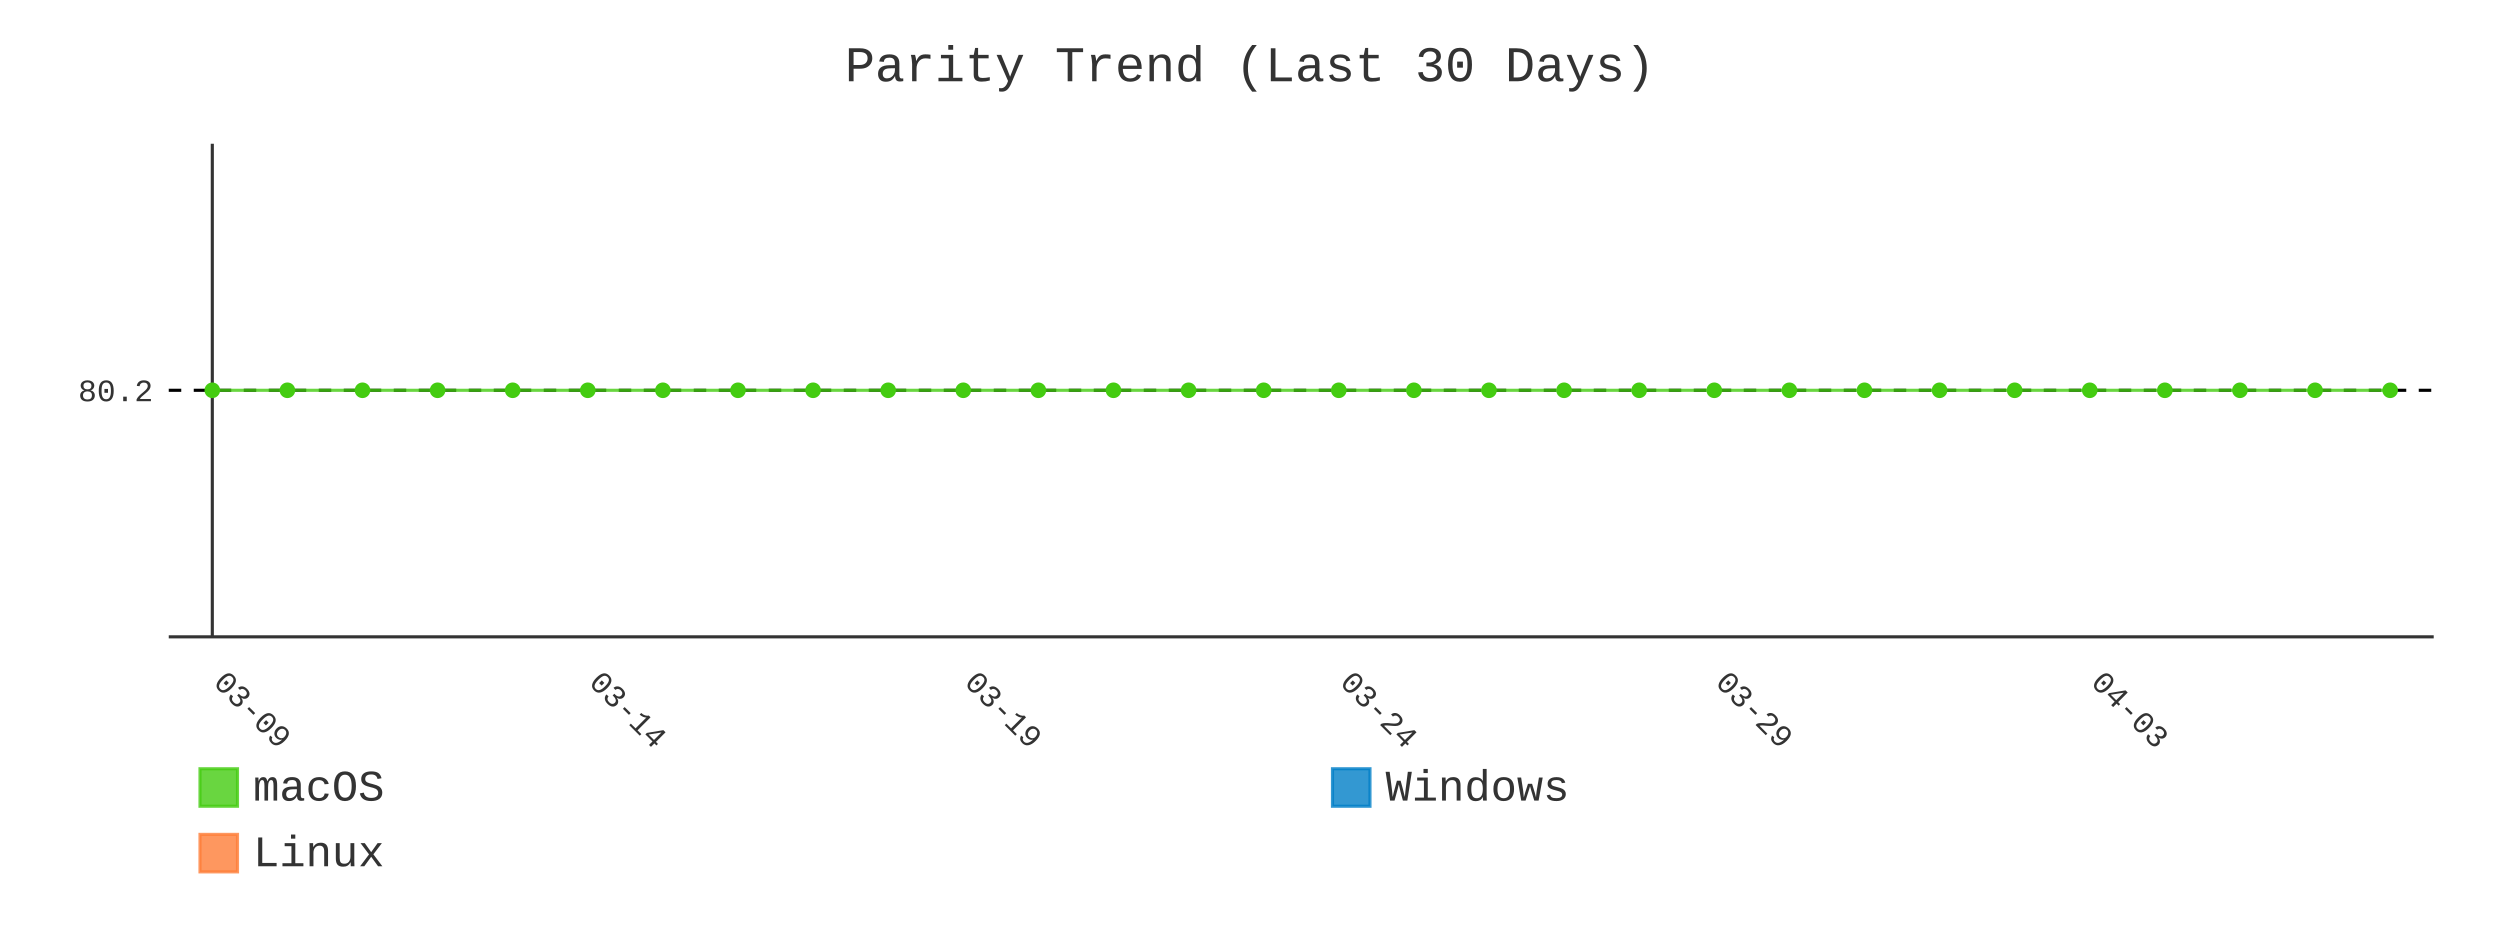
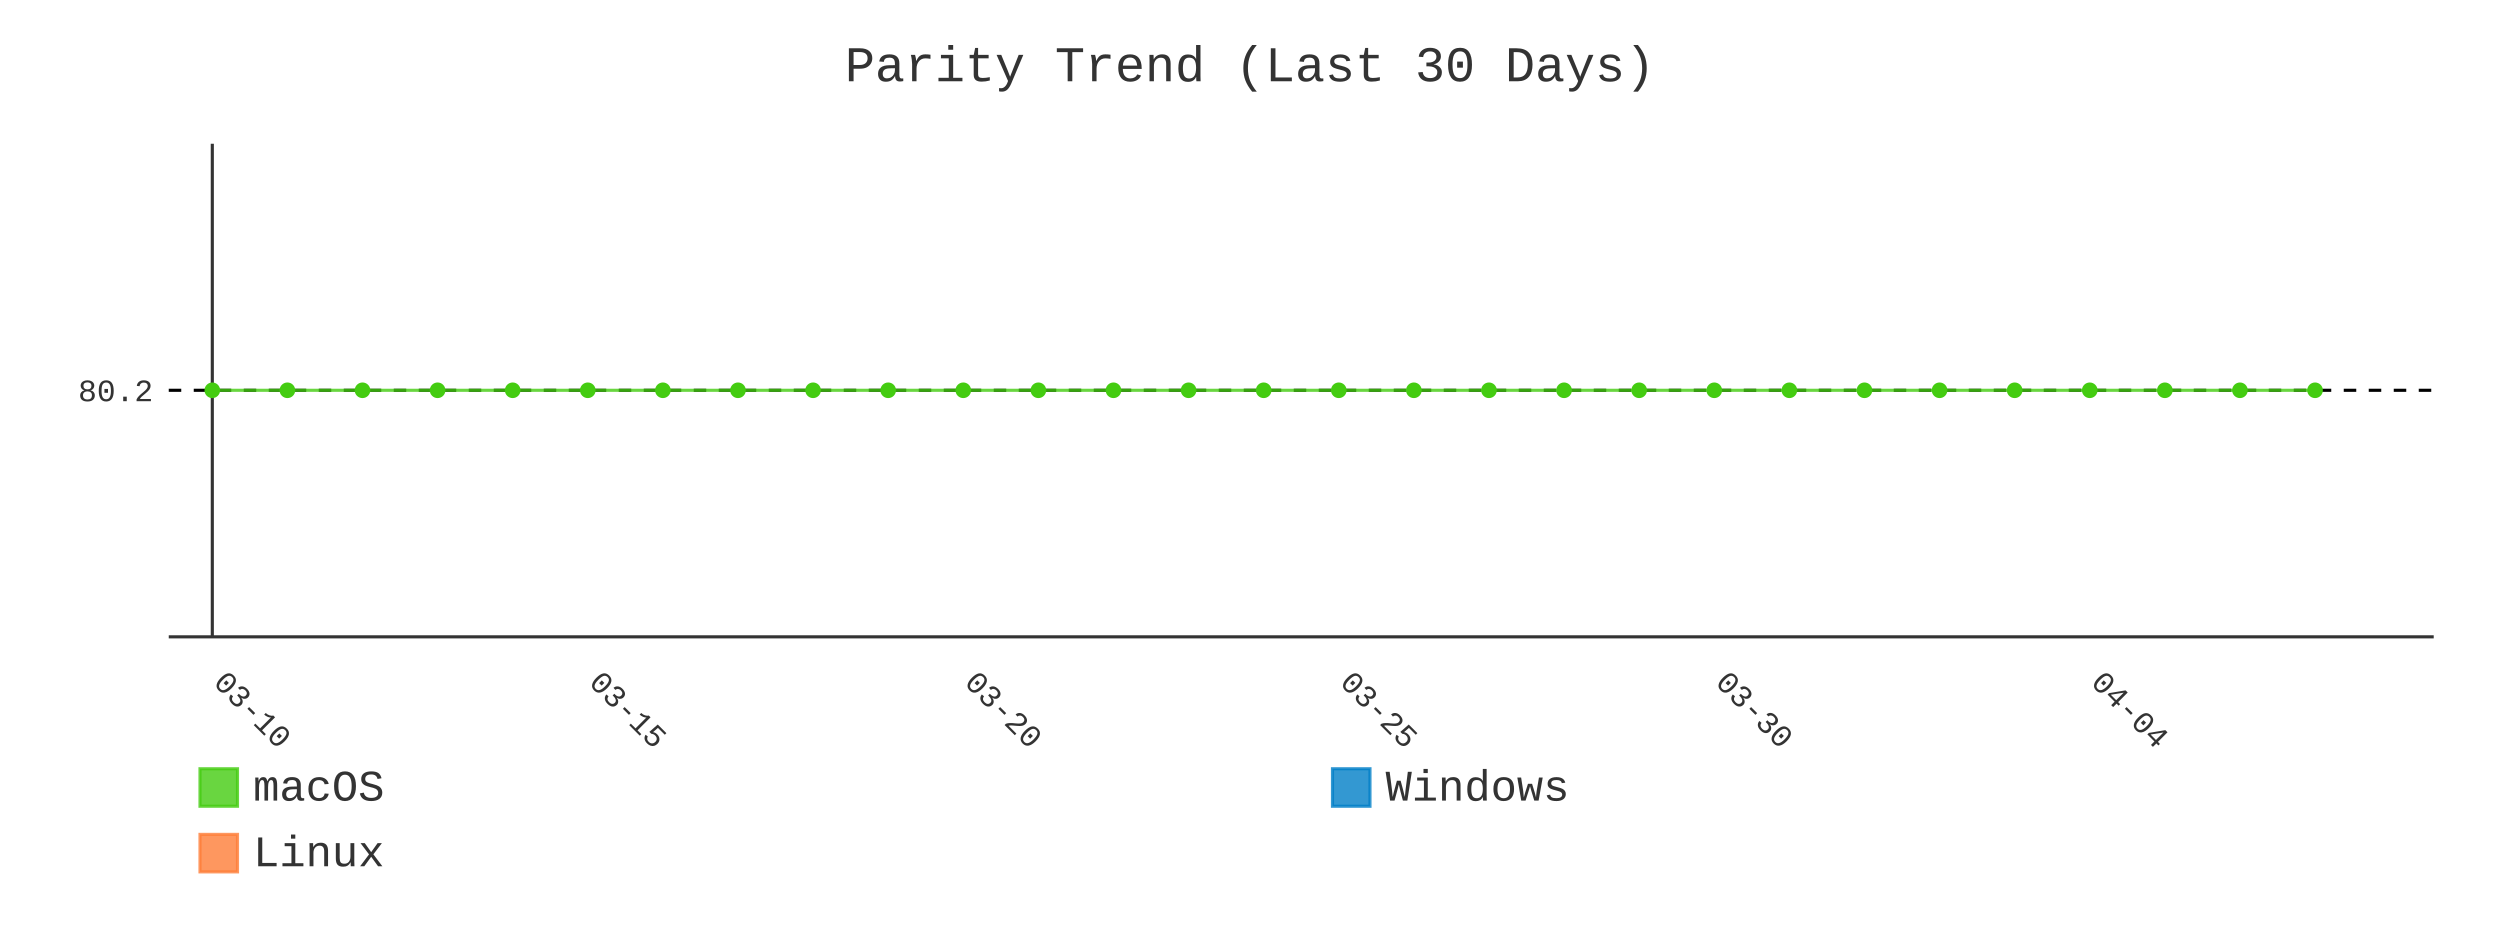
- <svg xmlns="http://www.w3.org/2000/svg" id="chart-d311076c-beb9-4a69-8aef-4daf5b9cb782" class="pygal-chart" viewBox="0 0 800 300">
+ <svg xmlns="http://www.w3.org/2000/svg" id="chart-1823509a-b698-4df0-8f75-7faf2f94b320" class="pygal-chart" viewBox="0 0 800 300">
  <defs>
-     <style type="text/css">#chart-d311076c-beb9-4a69-8aef-4daf5b9cb782{-webkit-user-select:none;-webkit-font-smoothing:antialiased;font-family:Consolas,"Liberation Mono",Menlo,Courier,monospace}#chart-d311076c-beb9-4a69-8aef-4daf5b9cb782 .title{font-family:Consolas,"Liberation Mono",Menlo,Courier,monospace;font-size:16px}#chart-d311076c-beb9-4a69-8aef-4daf5b9cb782 .legends .legend text{font-family:Consolas,"Liberation Mono",Menlo,Courier,monospace;font-size:14px}#chart-d311076c-beb9-4a69-8aef-4daf5b9cb782 .axis text{font-family:Consolas,"Liberation Mono",Menlo,Courier,monospace;font-size:10px}#chart-d311076c-beb9-4a69-8aef-4daf5b9cb782 .axis text.major{font-family:Consolas,"Liberation Mono",Menlo,Courier,monospace;font-size:10px}#chart-d311076c-beb9-4a69-8aef-4daf5b9cb782 .text-overlay text.value{font-family:Consolas,"Liberation Mono",Menlo,Courier,monospace;font-size:16px}#chart-d311076c-beb9-4a69-8aef-4daf5b9cb782 .text-overlay text.label{font-family:Consolas,"Liberation Mono",Menlo,Courier,monospace;font-size:10px}#chart-d311076c-beb9-4a69-8aef-4daf5b9cb782 .tooltip{font-family:Consolas,"Liberation Mono",Menlo,Courier,monospace;font-size:14px}#chart-d311076c-beb9-4a69-8aef-4daf5b9cb782 text.no_data{font-family:Consolas,"Liberation Mono",Menlo,Courier,monospace;font-size:64px}
- #chart-d311076c-beb9-4a69-8aef-4daf5b9cb782{background-color:transparent}#chart-d311076c-beb9-4a69-8aef-4daf5b9cb782 path,#chart-d311076c-beb9-4a69-8aef-4daf5b9cb782 line,#chart-d311076c-beb9-4a69-8aef-4daf5b9cb782 rect,#chart-d311076c-beb9-4a69-8aef-4daf5b9cb782 circle{-webkit-transition:400ms;-moz-transition:400ms;transition:400ms}#chart-d311076c-beb9-4a69-8aef-4daf5b9cb782 .graph &gt; .background{fill:transparent}#chart-d311076c-beb9-4a69-8aef-4daf5b9cb782 .plot &gt; .background{fill:transparent}#chart-d311076c-beb9-4a69-8aef-4daf5b9cb782 .graph{fill:#333}#chart-d311076c-beb9-4a69-8aef-4daf5b9cb782 text.no_data{fill:#333}#chart-d311076c-beb9-4a69-8aef-4daf5b9cb782 .title{fill:#333}#chart-d311076c-beb9-4a69-8aef-4daf5b9cb782 .legends .legend text{fill:#333}#chart-d311076c-beb9-4a69-8aef-4daf5b9cb782 .legends .legend:hover text{fill:#333}#chart-d311076c-beb9-4a69-8aef-4daf5b9cb782 .axis .line{stroke:#333}#chart-d311076c-beb9-4a69-8aef-4daf5b9cb782 .axis .guide.line{stroke:#666}#chart-d311076c-beb9-4a69-8aef-4daf5b9cb782 .axis .major.line{stroke:#333}#chart-d311076c-beb9-4a69-8aef-4daf5b9cb782 .axis text.major{fill:#333}#chart-d311076c-beb9-4a69-8aef-4daf5b9cb782 .axis.y .guides:hover .guide.line,#chart-d311076c-beb9-4a69-8aef-4daf5b9cb782 .line-graph .axis.x .guides:hover .guide.line,#chart-d311076c-beb9-4a69-8aef-4daf5b9cb782 .stackedline-graph .axis.x .guides:hover .guide.line,#chart-d311076c-beb9-4a69-8aef-4daf5b9cb782 .xy-graph .axis.x .guides:hover .guide.line{stroke:#333}#chart-d311076c-beb9-4a69-8aef-4daf5b9cb782 .axis .guides:hover text{fill:#333}#chart-d311076c-beb9-4a69-8aef-4daf5b9cb782 .reactive{fill-opacity:.8;stroke-opacity:.8;stroke-width:1}#chart-d311076c-beb9-4a69-8aef-4daf5b9cb782 .ci{stroke:#333}#chart-d311076c-beb9-4a69-8aef-4daf5b9cb782 .reactive.active,#chart-d311076c-beb9-4a69-8aef-4daf5b9cb782 .active .reactive{fill-opacity:.9;stroke-opacity:.9;stroke-width:4}#chart-d311076c-beb9-4a69-8aef-4daf5b9cb782 .ci .reactive.active{stroke-width:1.5}#chart-d311076c-beb9-4a69-8aef-4daf5b9cb782 .series text{fill:#333}#chart-d311076c-beb9-4a69-8aef-4daf5b9cb782 .tooltip rect{fill:transparent;stroke:#333;-webkit-transition:opacity 400ms;-moz-transition:opacity 400ms;transition:opacity 400ms}#chart-d311076c-beb9-4a69-8aef-4daf5b9cb782 .tooltip .label{fill:#333}#chart-d311076c-beb9-4a69-8aef-4daf5b9cb782 .tooltip .label{fill:#333}#chart-d311076c-beb9-4a69-8aef-4daf5b9cb782 .tooltip .legend{font-size:.8em;fill:#666}#chart-d311076c-beb9-4a69-8aef-4daf5b9cb782 .tooltip .x_label{font-size:.6em;fill:#333}#chart-d311076c-beb9-4a69-8aef-4daf5b9cb782 .tooltip .xlink{font-size:.5em;text-decoration:underline}#chart-d311076c-beb9-4a69-8aef-4daf5b9cb782 .tooltip .value{font-size:1.5em}#chart-d311076c-beb9-4a69-8aef-4daf5b9cb782 .bound{font-size:.5em}#chart-d311076c-beb9-4a69-8aef-4daf5b9cb782 .max-value{font-size:.75em;fill:#666}#chart-d311076c-beb9-4a69-8aef-4daf5b9cb782 .map-element{fill:transparent;stroke:#666 !important}#chart-d311076c-beb9-4a69-8aef-4daf5b9cb782 .map-element .reactive{fill-opacity:inherit;stroke-opacity:inherit}#chart-d311076c-beb9-4a69-8aef-4daf5b9cb782 .color-0,#chart-d311076c-beb9-4a69-8aef-4daf5b9cb782 .color-0 a:visited{stroke:#4c1;fill:#4c1}#chart-d311076c-beb9-4a69-8aef-4daf5b9cb782 .color-1,#chart-d311076c-beb9-4a69-8aef-4daf5b9cb782 .color-1 a:visited{stroke:#007ec6;fill:#007ec6}#chart-d311076c-beb9-4a69-8aef-4daf5b9cb782 .color-2,#chart-d311076c-beb9-4a69-8aef-4daf5b9cb782 .color-2 a:visited{stroke:#fe7d37;fill:#fe7d37}#chart-d311076c-beb9-4a69-8aef-4daf5b9cb782 .text-overlay .color-0 text{fill:black}#chart-d311076c-beb9-4a69-8aef-4daf5b9cb782 .text-overlay .color-1 text{fill:black}#chart-d311076c-beb9-4a69-8aef-4daf5b9cb782 .text-overlay .color-2 text{fill:black}#chart-d311076c-beb9-4a69-8aef-4daf5b9cb782 .series{stroke-width:2}#chart-d311076c-beb9-4a69-8aef-4daf5b9cb782 .series.serie-0{stroke-width:2}#chart-d311076c-beb9-4a69-8aef-4daf5b9cb782 .series.serie-1{stroke-width:2}#chart-d311076c-beb9-4a69-8aef-4daf5b9cb782 .series.serie-2{stroke-width:2}
- #chart-d311076c-beb9-4a69-8aef-4daf5b9cb782 text.no_data{text-anchor:middle}#chart-d311076c-beb9-4a69-8aef-4daf5b9cb782 .guide.line{fill:none}#chart-d311076c-beb9-4a69-8aef-4daf5b9cb782 .centered{text-anchor:middle}#chart-d311076c-beb9-4a69-8aef-4daf5b9cb782 .title{text-anchor:middle}#chart-d311076c-beb9-4a69-8aef-4daf5b9cb782 .legends .legend text{fill-opacity:1}#chart-d311076c-beb9-4a69-8aef-4daf5b9cb782 .axis.x text{text-anchor:middle}#chart-d311076c-beb9-4a69-8aef-4daf5b9cb782 .axis.x:not(.web) text[transform]{text-anchor:start}#chart-d311076c-beb9-4a69-8aef-4daf5b9cb782 .axis.x:not(.web) text[transform].backwards{text-anchor:end}#chart-d311076c-beb9-4a69-8aef-4daf5b9cb782 .axis.y text{text-anchor:end}#chart-d311076c-beb9-4a69-8aef-4daf5b9cb782 .axis.y text[transform].backwards{text-anchor:start}#chart-d311076c-beb9-4a69-8aef-4daf5b9cb782 .axis.y2 text{text-anchor:start}#chart-d311076c-beb9-4a69-8aef-4daf5b9cb782 .axis.y2 text[transform].backwards{text-anchor:end}#chart-d311076c-beb9-4a69-8aef-4daf5b9cb782 .axis .guide.line{stroke-dasharray:4,4;stroke:black}#chart-d311076c-beb9-4a69-8aef-4daf5b9cb782 .axis .major.guide.line{stroke-dasharray:6,6;stroke:black}#chart-d311076c-beb9-4a69-8aef-4daf5b9cb782 .horizontal .axis.y .guide.line,#chart-d311076c-beb9-4a69-8aef-4daf5b9cb782 .horizontal .axis.y2 .guide.line,#chart-d311076c-beb9-4a69-8aef-4daf5b9cb782 .vertical .axis.x .guide.line{opacity:0}#chart-d311076c-beb9-4a69-8aef-4daf5b9cb782 .horizontal .axis.always_show .guide.line,#chart-d311076c-beb9-4a69-8aef-4daf5b9cb782 .vertical .axis.always_show .guide.line{opacity:1 !important}#chart-d311076c-beb9-4a69-8aef-4daf5b9cb782 .axis.y .guides:hover .guide.line,#chart-d311076c-beb9-4a69-8aef-4daf5b9cb782 .axis.y2 .guides:hover .guide.line,#chart-d311076c-beb9-4a69-8aef-4daf5b9cb782 .axis.x .guides:hover .guide.line{opacity:1}#chart-d311076c-beb9-4a69-8aef-4daf5b9cb782 .axis .guides:hover text{opacity:1}#chart-d311076c-beb9-4a69-8aef-4daf5b9cb782 .nofill{fill:none}#chart-d311076c-beb9-4a69-8aef-4daf5b9cb782 .subtle-fill{fill-opacity:.2}#chart-d311076c-beb9-4a69-8aef-4daf5b9cb782 .dot{stroke-width:1px;fill-opacity:1;stroke-opacity:1}#chart-d311076c-beb9-4a69-8aef-4daf5b9cb782 .dot.active{stroke-width:5px}#chart-d311076c-beb9-4a69-8aef-4daf5b9cb782 .dot.negative{fill:transparent}#chart-d311076c-beb9-4a69-8aef-4daf5b9cb782 text,#chart-d311076c-beb9-4a69-8aef-4daf5b9cb782 tspan{stroke:none !important}#chart-d311076c-beb9-4a69-8aef-4daf5b9cb782 .series text.active{opacity:1}#chart-d311076c-beb9-4a69-8aef-4daf5b9cb782 .tooltip rect{fill-opacity:.95;stroke-width:.5}#chart-d311076c-beb9-4a69-8aef-4daf5b9cb782 .tooltip text{fill-opacity:1}#chart-d311076c-beb9-4a69-8aef-4daf5b9cb782 .showable{visibility:hidden}#chart-d311076c-beb9-4a69-8aef-4daf5b9cb782 .showable.shown{visibility:visible}#chart-d311076c-beb9-4a69-8aef-4daf5b9cb782 .gauge-background{fill:rgba(229,229,229,1);stroke:none}#chart-d311076c-beb9-4a69-8aef-4daf5b9cb782 .bg-lines{stroke:transparent;stroke-width:2px}</style>
+     <style type="text/css">#chart-1823509a-b698-4df0-8f75-7faf2f94b320{-webkit-user-select:none;-webkit-font-smoothing:antialiased;font-family:Consolas,"Liberation Mono",Menlo,Courier,monospace}#chart-1823509a-b698-4df0-8f75-7faf2f94b320 .title{font-family:Consolas,"Liberation Mono",Menlo,Courier,monospace;font-size:16px}#chart-1823509a-b698-4df0-8f75-7faf2f94b320 .legends .legend text{font-family:Consolas,"Liberation Mono",Menlo,Courier,monospace;font-size:14px}#chart-1823509a-b698-4df0-8f75-7faf2f94b320 .axis text{font-family:Consolas,"Liberation Mono",Menlo,Courier,monospace;font-size:10px}#chart-1823509a-b698-4df0-8f75-7faf2f94b320 .axis text.major{font-family:Consolas,"Liberation Mono",Menlo,Courier,monospace;font-size:10px}#chart-1823509a-b698-4df0-8f75-7faf2f94b320 .text-overlay text.value{font-family:Consolas,"Liberation Mono",Menlo,Courier,monospace;font-size:16px}#chart-1823509a-b698-4df0-8f75-7faf2f94b320 .text-overlay text.label{font-family:Consolas,"Liberation Mono",Menlo,Courier,monospace;font-size:10px}#chart-1823509a-b698-4df0-8f75-7faf2f94b320 .tooltip{font-family:Consolas,"Liberation Mono",Menlo,Courier,monospace;font-size:14px}#chart-1823509a-b698-4df0-8f75-7faf2f94b320 text.no_data{font-family:Consolas,"Liberation Mono",Menlo,Courier,monospace;font-size:64px}
+ #chart-1823509a-b698-4df0-8f75-7faf2f94b320{background-color:transparent}#chart-1823509a-b698-4df0-8f75-7faf2f94b320 path,#chart-1823509a-b698-4df0-8f75-7faf2f94b320 line,#chart-1823509a-b698-4df0-8f75-7faf2f94b320 rect,#chart-1823509a-b698-4df0-8f75-7faf2f94b320 circle{-webkit-transition:400ms;-moz-transition:400ms;transition:400ms}#chart-1823509a-b698-4df0-8f75-7faf2f94b320 .graph &gt; .background{fill:transparent}#chart-1823509a-b698-4df0-8f75-7faf2f94b320 .plot &gt; .background{fill:transparent}#chart-1823509a-b698-4df0-8f75-7faf2f94b320 .graph{fill:#333}#chart-1823509a-b698-4df0-8f75-7faf2f94b320 text.no_data{fill:#333}#chart-1823509a-b698-4df0-8f75-7faf2f94b320 .title{fill:#333}#chart-1823509a-b698-4df0-8f75-7faf2f94b320 .legends .legend text{fill:#333}#chart-1823509a-b698-4df0-8f75-7faf2f94b320 .legends .legend:hover text{fill:#333}#chart-1823509a-b698-4df0-8f75-7faf2f94b320 .axis .line{stroke:#333}#chart-1823509a-b698-4df0-8f75-7faf2f94b320 .axis .guide.line{stroke:#666}#chart-1823509a-b698-4df0-8f75-7faf2f94b320 .axis .major.line{stroke:#333}#chart-1823509a-b698-4df0-8f75-7faf2f94b320 .axis text.major{fill:#333}#chart-1823509a-b698-4df0-8f75-7faf2f94b320 .axis.y .guides:hover .guide.line,#chart-1823509a-b698-4df0-8f75-7faf2f94b320 .line-graph .axis.x .guides:hover .guide.line,#chart-1823509a-b698-4df0-8f75-7faf2f94b320 .stackedline-graph .axis.x .guides:hover .guide.line,#chart-1823509a-b698-4df0-8f75-7faf2f94b320 .xy-graph .axis.x .guides:hover .guide.line{stroke:#333}#chart-1823509a-b698-4df0-8f75-7faf2f94b320 .axis .guides:hover text{fill:#333}#chart-1823509a-b698-4df0-8f75-7faf2f94b320 .reactive{fill-opacity:.8;stroke-opacity:.8;stroke-width:1}#chart-1823509a-b698-4df0-8f75-7faf2f94b320 .ci{stroke:#333}#chart-1823509a-b698-4df0-8f75-7faf2f94b320 .reactive.active,#chart-1823509a-b698-4df0-8f75-7faf2f94b320 .active .reactive{fill-opacity:.9;stroke-opacity:.9;stroke-width:4}#chart-1823509a-b698-4df0-8f75-7faf2f94b320 .ci .reactive.active{stroke-width:1.5}#chart-1823509a-b698-4df0-8f75-7faf2f94b320 .series text{fill:#333}#chart-1823509a-b698-4df0-8f75-7faf2f94b320 .tooltip rect{fill:transparent;stroke:#333;-webkit-transition:opacity 400ms;-moz-transition:opacity 400ms;transition:opacity 400ms}#chart-1823509a-b698-4df0-8f75-7faf2f94b320 .tooltip .label{fill:#333}#chart-1823509a-b698-4df0-8f75-7faf2f94b320 .tooltip .label{fill:#333}#chart-1823509a-b698-4df0-8f75-7faf2f94b320 .tooltip .legend{font-size:.8em;fill:#666}#chart-1823509a-b698-4df0-8f75-7faf2f94b320 .tooltip .x_label{font-size:.6em;fill:#333}#chart-1823509a-b698-4df0-8f75-7faf2f94b320 .tooltip .xlink{font-size:.5em;text-decoration:underline}#chart-1823509a-b698-4df0-8f75-7faf2f94b320 .tooltip .value{font-size:1.5em}#chart-1823509a-b698-4df0-8f75-7faf2f94b320 .bound{font-size:.5em}#chart-1823509a-b698-4df0-8f75-7faf2f94b320 .max-value{font-size:.75em;fill:#666}#chart-1823509a-b698-4df0-8f75-7faf2f94b320 .map-element{fill:transparent;stroke:#666 !important}#chart-1823509a-b698-4df0-8f75-7faf2f94b320 .map-element .reactive{fill-opacity:inherit;stroke-opacity:inherit}#chart-1823509a-b698-4df0-8f75-7faf2f94b320 .color-0,#chart-1823509a-b698-4df0-8f75-7faf2f94b320 .color-0 a:visited{stroke:#4c1;fill:#4c1}#chart-1823509a-b698-4df0-8f75-7faf2f94b320 .color-1,#chart-1823509a-b698-4df0-8f75-7faf2f94b320 .color-1 a:visited{stroke:#007ec6;fill:#007ec6}#chart-1823509a-b698-4df0-8f75-7faf2f94b320 .color-2,#chart-1823509a-b698-4df0-8f75-7faf2f94b320 .color-2 a:visited{stroke:#fe7d37;fill:#fe7d37}#chart-1823509a-b698-4df0-8f75-7faf2f94b320 .text-overlay .color-0 text{fill:black}#chart-1823509a-b698-4df0-8f75-7faf2f94b320 .text-overlay .color-1 text{fill:black}#chart-1823509a-b698-4df0-8f75-7faf2f94b320 .text-overlay .color-2 text{fill:black}#chart-1823509a-b698-4df0-8f75-7faf2f94b320 .series{stroke-width:2}#chart-1823509a-b698-4df0-8f75-7faf2f94b320 .series.serie-0{stroke-width:2}#chart-1823509a-b698-4df0-8f75-7faf2f94b320 .series.serie-1{stroke-width:2}#chart-1823509a-b698-4df0-8f75-7faf2f94b320 .series.serie-2{stroke-width:2}
+ #chart-1823509a-b698-4df0-8f75-7faf2f94b320 text.no_data{text-anchor:middle}#chart-1823509a-b698-4df0-8f75-7faf2f94b320 .guide.line{fill:none}#chart-1823509a-b698-4df0-8f75-7faf2f94b320 .centered{text-anchor:middle}#chart-1823509a-b698-4df0-8f75-7faf2f94b320 .title{text-anchor:middle}#chart-1823509a-b698-4df0-8f75-7faf2f94b320 .legends .legend text{fill-opacity:1}#chart-1823509a-b698-4df0-8f75-7faf2f94b320 .axis.x text{text-anchor:middle}#chart-1823509a-b698-4df0-8f75-7faf2f94b320 .axis.x:not(.web) text[transform]{text-anchor:start}#chart-1823509a-b698-4df0-8f75-7faf2f94b320 .axis.x:not(.web) text[transform].backwards{text-anchor:end}#chart-1823509a-b698-4df0-8f75-7faf2f94b320 .axis.y text{text-anchor:end}#chart-1823509a-b698-4df0-8f75-7faf2f94b320 .axis.y text[transform].backwards{text-anchor:start}#chart-1823509a-b698-4df0-8f75-7faf2f94b320 .axis.y2 text{text-anchor:start}#chart-1823509a-b698-4df0-8f75-7faf2f94b320 .axis.y2 text[transform].backwards{text-anchor:end}#chart-1823509a-b698-4df0-8f75-7faf2f94b320 .axis .guide.line{stroke-dasharray:4,4;stroke:black}#chart-1823509a-b698-4df0-8f75-7faf2f94b320 .axis .major.guide.line{stroke-dasharray:6,6;stroke:black}#chart-1823509a-b698-4df0-8f75-7faf2f94b320 .horizontal .axis.y .guide.line,#chart-1823509a-b698-4df0-8f75-7faf2f94b320 .horizontal .axis.y2 .guide.line,#chart-1823509a-b698-4df0-8f75-7faf2f94b320 .vertical .axis.x .guide.line{opacity:0}#chart-1823509a-b698-4df0-8f75-7faf2f94b320 .horizontal .axis.always_show .guide.line,#chart-1823509a-b698-4df0-8f75-7faf2f94b320 .vertical .axis.always_show .guide.line{opacity:1 !important}#chart-1823509a-b698-4df0-8f75-7faf2f94b320 .axis.y .guides:hover .guide.line,#chart-1823509a-b698-4df0-8f75-7faf2f94b320 .axis.y2 .guides:hover .guide.line,#chart-1823509a-b698-4df0-8f75-7faf2f94b320 .axis.x .guides:hover .guide.line{opacity:1}#chart-1823509a-b698-4df0-8f75-7faf2f94b320 .axis .guides:hover text{opacity:1}#chart-1823509a-b698-4df0-8f75-7faf2f94b320 .nofill{fill:none}#chart-1823509a-b698-4df0-8f75-7faf2f94b320 .subtle-fill{fill-opacity:.2}#chart-1823509a-b698-4df0-8f75-7faf2f94b320 .dot{stroke-width:1px;fill-opacity:1;stroke-opacity:1}#chart-1823509a-b698-4df0-8f75-7faf2f94b320 .dot.active{stroke-width:5px}#chart-1823509a-b698-4df0-8f75-7faf2f94b320 .dot.negative{fill:transparent}#chart-1823509a-b698-4df0-8f75-7faf2f94b320 text,#chart-1823509a-b698-4df0-8f75-7faf2f94b320 tspan{stroke:none !important}#chart-1823509a-b698-4df0-8f75-7faf2f94b320 .series text.active{opacity:1}#chart-1823509a-b698-4df0-8f75-7faf2f94b320 .tooltip rect{fill-opacity:.95;stroke-width:.5}#chart-1823509a-b698-4df0-8f75-7faf2f94b320 .tooltip text{fill-opacity:1}#chart-1823509a-b698-4df0-8f75-7faf2f94b320 .showable{visibility:hidden}#chart-1823509a-b698-4df0-8f75-7faf2f94b320 .showable.shown{visibility:visible}#chart-1823509a-b698-4df0-8f75-7faf2f94b320 .gauge-background{fill:rgba(229,229,229,1);stroke:none}#chart-1823509a-b698-4df0-8f75-7faf2f94b320 .bg-lines{stroke:transparent;stroke-width:2px}</style>
  </defs>
  <g class="graph line-graph vertical">
    <rect x="0" y="0" width="800" height="300" class="background" />
    <g transform="translate(54, 46)" class="plot">
      <rect x="0" y="0" width="724.787" height="157.787" class="background" />
      <g class="axis y always_show">
        <path d="M0 157.787 h724.787" class="line" />
        <g class="guides">
          <path d="M0 78.893 h724.787" class="guide line" />
          <text x="-5" y="82.393" class="">80.2</text>
        </g>
      </g>
      <g class="axis x">
        <g class="guides">
          <path d="M13.938 0 v157.787" class="major line" />
-           <text x="13.938" y="172.787" class="major" transform="rotate(45 13.93821 172.7868)">03-09</text>
+           <text x="13.938" y="172.787" class="major" transform="rotate(45 13.93821 172.7868)">03-10</text>
        </g>
        <g class="guides">
          <path d="M134.095 0 v157.787" class="major guide line" />
-           <text x="134.095" y="172.787" class="major" transform="rotate(45 134.0952 172.7868)">03-14</text>
+           <text x="134.095" y="172.787" class="major" transform="rotate(45 134.0952 172.7868)">03-15</text>
        </g>
        <g class="guides">
          <path d="M254.252 0 v157.787" class="major guide line" />
-           <text x="254.252" y="172.787" class="major" transform="rotate(45 254.2521 172.7868)">03-19</text>
+           <text x="254.252" y="172.787" class="major" transform="rotate(45 254.2521 172.7868)">03-20</text>
        </g>
        <g class="guides">
          <path d="M374.409 0 v157.787" class="major guide line" />
-           <text x="374.409" y="172.787" class="major" transform="rotate(45 374.4091 172.7868)">03-24</text>
+           <text x="374.409" y="172.787" class="major" transform="rotate(45 374.4091 172.7868)">03-25</text>
        </g>
        <g class="guides">
          <path d="M494.566 0 v157.787" class="major guide line" />
-           <text x="494.566" y="172.787" class="major" transform="rotate(45 494.5661 172.7868)">03-29</text>
+           <text x="494.566" y="172.787" class="major" transform="rotate(45 494.5661 172.7868)">03-30</text>
        </g>
        <g class="guides">
          <path d="M614.723 0 v157.787" class="major guide line" />
-           <text x="614.723" y="172.787" class="major" transform="rotate(45 614.723 172.7868)">04-03</text>
+           <text x="614.723" y="172.787" class="major" transform="rotate(45 614.723 172.7868)">04-04</text>
        </g>
      </g>
      <g class="series serie-0 color-0">
-         <path d="M13.938 78.893 L37.97 78.893 62.001 78.893 86.032 78.893 110.064 78.893 134.095 78.893 158.127 78.893 182.158 78.893 206.189 78.893 230.221 78.893 254.252 78.893 278.284 78.893 302.315 78.893 326.346 78.893 350.378 78.893 374.409 78.893 398.44 78.893 422.472 78.893 446.503 78.893 470.535 78.893 494.566 78.893 518.597 78.893 542.629 78.893 566.66 78.893 590.692 78.893 614.723 78.893 638.754 78.893 662.786 78.893 686.817 78.893 710.849 78.893" class="line reactive nofill" />
+         <path d="M13.938 78.893 L37.97 78.893 62.001 78.893 86.032 78.893 110.064 78.893 134.095 78.893 158.127 78.893 182.158 78.893 206.189 78.893 230.221 78.893 254.252 78.893 278.284 78.893 302.315 78.893 326.346 78.893 350.378 78.893 374.409 78.893 398.44 78.893 422.472 78.893 446.503 78.893 470.535 78.893 494.566 78.893 518.597 78.893 542.629 78.893 566.66 78.893 590.692 78.893 614.723 78.893 638.754 78.893 662.786 78.893 686.817 78.893" class="line reactive nofill" />
      </g>
      <g class="series serie-1 color-1" />
      <g class="series serie-2 color-2" />
    </g>
    <g class="titles">
      <text x="400.0" y="26" class="title plot_title">Parity Trend (Last 30 Days)</text>
    </g>
    <g transform="translate(54, 46)" class="plot overlay">
      <g class="series serie-0 color-0">
        <g class="dots">
          <circle cx="13.938" cy="78.893" r="2" class="dot reactive tooltip-trigger" />
        </g>
        <g class="dots">
          <circle cx="37.97" cy="78.893" r="2" class="dot reactive tooltip-trigger" />
        </g>
        <g class="dots">
          <circle cx="62.001" cy="78.893" r="2" class="dot reactive tooltip-trigger" />
        </g>
        <g class="dots">
          <circle cx="86.032" cy="78.893" r="2" class="dot reactive tooltip-trigger" />
        </g>
        <g class="dots">
          <circle cx="110.064" cy="78.893" r="2" class="dot reactive tooltip-trigger" />
        </g>
        <g class="dots">
          <circle cx="134.095" cy="78.893" r="2" class="dot reactive tooltip-trigger" />
        </g>
        <g class="dots">
          <circle cx="158.127" cy="78.893" r="2" class="dot reactive tooltip-trigger" />
        </g>
        <g class="dots">
          <circle cx="182.158" cy="78.893" r="2" class="dot reactive tooltip-trigger" />
        </g>
        <g class="dots">
          <circle cx="206.189" cy="78.893" r="2" class="dot reactive tooltip-trigger" />
        </g>
        <g class="dots">
          <circle cx="230.221" cy="78.893" r="2" class="dot reactive tooltip-trigger" />
        </g>
        <g class="dots">
          <circle cx="254.252" cy="78.893" r="2" class="dot reactive tooltip-trigger" />
        </g>
        <g class="dots">
          <circle cx="278.284" cy="78.893" r="2" class="dot reactive tooltip-trigger" />
        </g>
        <g class="dots">
          <circle cx="302.315" cy="78.893" r="2" class="dot reactive tooltip-trigger" />
        </g>
        <g class="dots">
          <circle cx="326.346" cy="78.893" r="2" class="dot reactive tooltip-trigger" />
        </g>
        <g class="dots">
          <circle cx="350.378" cy="78.893" r="2" class="dot reactive tooltip-trigger" />
        </g>
        <g class="dots">
          <circle cx="374.409" cy="78.893" r="2" class="dot reactive tooltip-trigger" />
        </g>
        <g class="dots">
          <circle cx="398.44" cy="78.893" r="2" class="dot reactive tooltip-trigger" />
        </g>
        <g class="dots">
          <circle cx="422.472" cy="78.893" r="2" class="dot reactive tooltip-trigger" />
        </g>
        <g class="dots">
          <circle cx="446.503" cy="78.893" r="2" class="dot reactive tooltip-trigger" />
        </g>
        <g class="dots">
          <circle cx="470.535" cy="78.893" r="2" class="dot reactive tooltip-trigger" />
        </g>
        <g class="dots">
          <circle cx="494.566" cy="78.893" r="2" class="dot reactive tooltip-trigger" />
        </g>
        <g class="dots">
          <circle cx="518.597" cy="78.893" r="2" class="dot reactive tooltip-trigger" />
        </g>
        <g class="dots">
          <circle cx="542.629" cy="78.893" r="2" class="dot reactive tooltip-trigger" />
        </g>
        <g class="dots">
          <circle cx="566.66" cy="78.893" r="2" class="dot reactive tooltip-trigger" />
        </g>
        <g class="dots">
          <circle cx="590.692" cy="78.893" r="2" class="dot reactive tooltip-trigger" />
        </g>
        <g class="dots">
          <circle cx="614.723" cy="78.893" r="2" class="dot reactive tooltip-trigger" />
        </g>
        <g class="dots">
          <circle cx="638.754" cy="78.893" r="2" class="dot reactive tooltip-trigger" />
        </g>
        <g class="dots">
          <circle cx="662.786" cy="78.893" r="2" class="dot reactive tooltip-trigger" />
        </g>
        <g class="dots">
          <circle cx="686.817" cy="78.893" r="2" class="dot reactive tooltip-trigger" />
        </g>
-         <g class="dots">
-           <circle cx="710.849" cy="78.893" r="2" class="dot reactive tooltip-trigger" />
-         </g>
      </g>
      <g class="series serie-1 color-1" />
      <g class="series serie-2 color-2" />
    </g>
    <g transform="translate(54, 46)" class="plot text-overlay">
      <g class="series serie-0 color-0" />
      <g class="series serie-1 color-1" />
      <g class="series serie-2 color-2" />
    </g>
    <g transform="translate(54, 46)" class="plot tooltip-overlay">
      <g transform="translate(0 0)" style="opacity: 0" class="tooltip">
        <rect rx="0" ry="0" width="0" height="0" class="tooltip-box" />
        <g class="text" />
      </g>
    </g>
    <g transform="translate(64, 245)" class="legends">
      <g id="activate-serie-0" class="legend reactive activate-serie">
        <rect x="0.0" y="1.0" width="12" height="12" class="color-0 reactive" />
        <text x="17.0" y="11.2">macOS</text>
      </g>
      <g id="activate-serie-1" class="legend reactive activate-serie">
        <rect x="362.393" y="1.0" width="12" height="12" class="color-1 reactive" />
        <text x="379.393" y="11.2">Windows</text>
      </g>
      <g id="activate-serie-2" class="legend reactive activate-serie">
        <rect x="0.0" y="22.0" width="12" height="12" class="color-2 reactive" />
        <text x="17.0" y="32.2">Linux</text>
      </g>
    </g>
  </g>
</svg>
